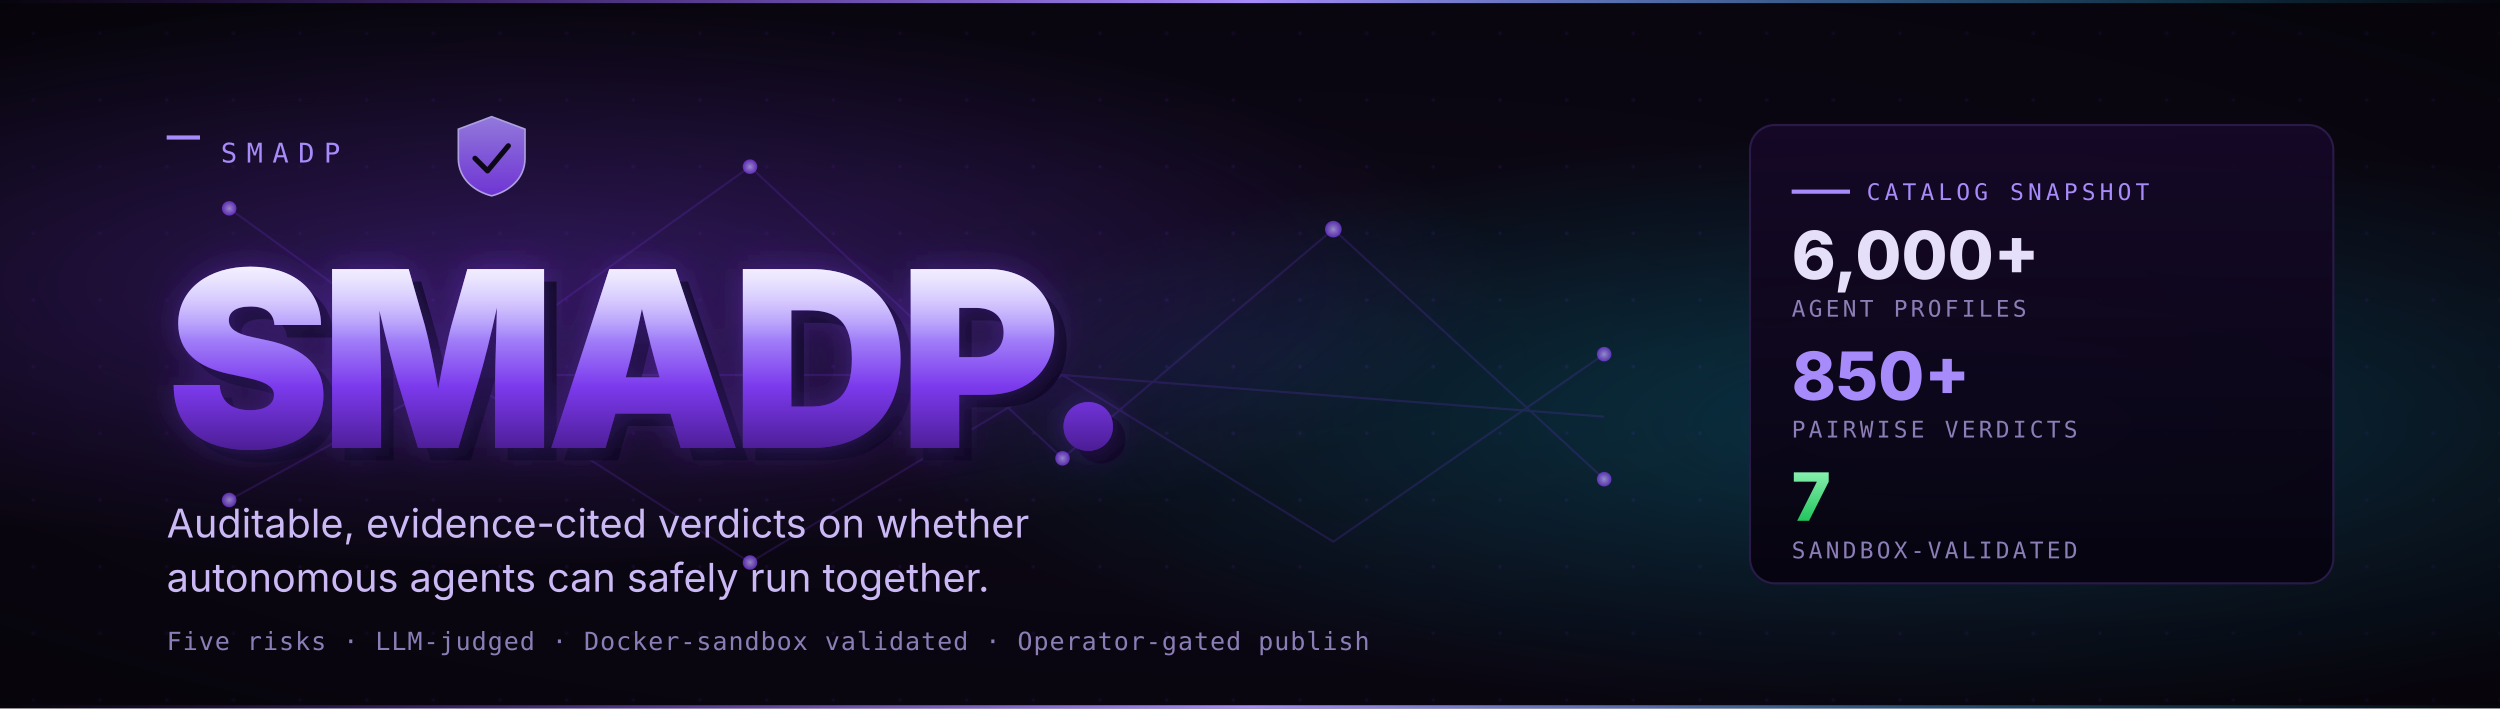
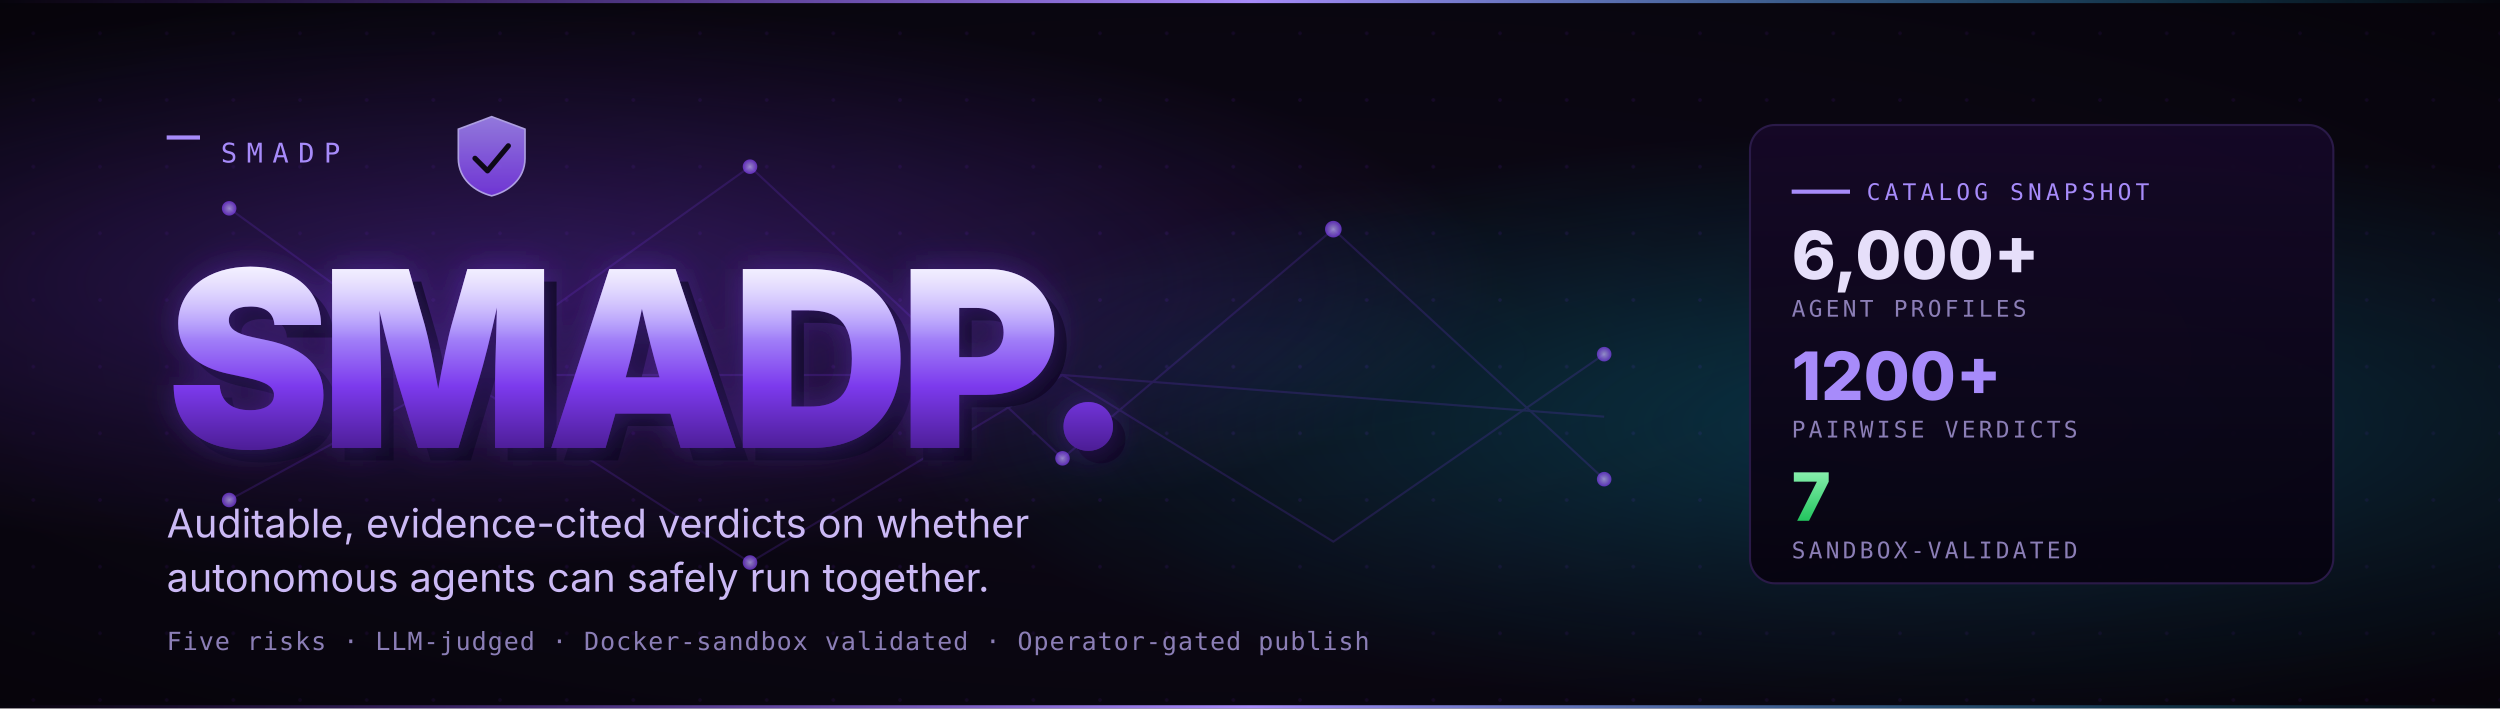
<svg xmlns="http://www.w3.org/2000/svg" viewBox="0 0 1200 340" width="1200" height="340" role="img" aria-label="SMADP — Safe Multi-Agent Deployment Platform">
  <defs>
    <pattern id="grid" x="0" y="0" width="32" height="32" patternUnits="userSpaceOnUse">
      <circle cx="16" cy="16" r="0.9" fill="#1a0b2e" />
    </pattern>
    <radialGradient id="bgVignette" cx="0.5" cy="0.5" r="0.75">
      <stop offset="0" stop-color="#0f0820" stop-opacity="0" />
      <stop offset="1" stop-color="#000000" stop-opacity="0.5" />
    </radialGradient>
    <radialGradient id="glowPurple" cx="0.2" cy="0.4" r="0.4">
      <stop offset="0" stop-color="#7C3AED" stop-opacity="0.42" />
      <stop offset="1" stop-color="#7C3AED" stop-opacity="0" />
    </radialGradient>
    <radialGradient id="glowCyan" cx="0.78" cy="0.6" r="0.42">
      <stop offset="0" stop-color="#06B6D4" stop-opacity="0.30" />
      <stop offset="1" stop-color="#06B6D4" stop-opacity="0" />
    </radialGradient>
    <linearGradient id="wordmark" x1="0%" y1="0%" x2="0%" y2="100%">
      <stop offset="0%" stop-color="#E5DEFF" />
      <stop offset="35%" stop-color="#A78BFA" />
      <stop offset="65%" stop-color="#7C3AED" />
      <stop offset="100%" stop-color="#4C1D95" />
    </linearGradient>
    <linearGradient id="wordmarkLight" x1="0%" y1="0%" x2="0%" y2="100%">
      <stop offset="0%" stop-color="#ffffff" stop-opacity="0.55" />
      <stop offset="40%" stop-color="#ffffff" stop-opacity="0" />
    </linearGradient>
    <filter id="glow" x="-10%" y="-30%" width="120%" height="160%">
      <feGaussianBlur stdDeviation="8" result="b" />
      <feMerge>
        <feMergeNode in="b" />
        <feMergeNode in="SourceGraphic" />
      </feMerge>
    </filter>
    <linearGradient id="stripe" x1="0%" y1="0%" x2="100%" y2="0%">
      <stop offset="0%" stop-color="#7C3AED" stop-opacity="0" />
      <stop offset="50%" stop-color="#A78BFA" stop-opacity="1" />
      <stop offset="100%" stop-color="#06B6D4" stop-opacity="0" />
    </linearGradient>
    <linearGradient id="panel" x1="0%" y1="0%" x2="0%" y2="100%">
      <stop offset="0%" stop-color="#150827" stop-opacity="0.95" />
      <stop offset="100%" stop-color="#06030f" stop-opacity="0.95" />
    </linearGradient>
    <linearGradient id="tierGreen" x1="0" y1="0" x2="0" y2="1">
      <stop offset="0" stop-color="#86EFAC" />
      <stop offset="1" stop-color="#22C55E" />
    </linearGradient>
    <linearGradient id="shieldFace" x1="0" y1="0" x2="0" y2="1">
      <stop offset="0" stop-color="#A78BFA" />
      <stop offset="1" stop-color="#7C3AED" />
    </linearGradient>
    <radialGradient id="node" cx="0.5" cy="0.5" r="0.5">
      <stop offset="0" stop-color="#C7B8FF" />
      <stop offset="1" stop-color="#7C3AED" />
    </radialGradient>
  </defs>
  <rect width="1200" height="340" fill="#0b0712" />
  <rect width="1200" height="340" fill="url(#grid)" />
  <rect width="1200" height="340" fill="url(#glowPurple)" />
  <rect width="1200" height="340" fill="url(#glowCyan)" />
  <rect width="1200" height="340" fill="url(#bgVignette)" />
  <rect x="0" y="0" width="1200" height="1.5" fill="url(#stripe)" />
  <rect x="0" y="338.5" width="1200" height="1.5" fill="url(#stripe)" />
  <g opacity="0.18" stroke="#7C3AED" stroke-width="1" fill="none">
    <path d="M 110 100 L 220 180 L 360 80 L 510 220 L 640 110 L 770 230" />
    <path d="M 110 240 L 220 180 L 360 270 L 510 180 L 640 260 L 770 170" />
    <path d="M 220 180 L 510 180 L 770 200" />
  </g>
  <g opacity="0.7">
    <circle cx="110" cy="100" r="3.5" fill="url(#node)" />
    <circle cx="220" cy="180" r="4" fill="url(#node)" />
    <circle cx="360" cy="80" r="3.5" fill="url(#node)" />
    <circle cx="510" cy="220" r="3.5" fill="url(#node)" />
    <circle cx="640" cy="110" r="4" fill="url(#node)" />
    <circle cx="770" cy="230" r="3.5" fill="url(#node)" />
    <circle cx="110" cy="240" r="3.5" fill="url(#node)" />
    <circle cx="360" cy="270" r="3.5" fill="url(#node)" />
    <circle cx="770" cy="170" r="3.5" fill="url(#node)" />
  </g>
  <g transform="translate(80, 78)">
    <rect x="0" y="-13" width="16" height="2" fill="#A78BFA" />
    <text x="26" y="0" font-family="ui-monospace, SFMono-Regular, Menlo, Monaco, Consolas, monospace" font-size="13" fill="#A78BFA" letter-spacing="0.35em">SMADP</text>
  </g>
  <g transform="translate(220, 56)" opacity="0.85">
    <path d="M 16 0 L 32 6 V 20 C 32 30 24 36 16 38 C 8 36 0 30 0 20 V 6 Z" fill="url(#shieldFace)" stroke="#C7B8FF" stroke-width="0.8" />
    <path d="M 8 20 L 14 26 L 24 14" fill="none" stroke="#0b0712" stroke-width="2.5" stroke-linecap="round" stroke-linejoin="round" />
  </g>
  <g transform="translate(80, 215)">
    <text font-family="Inter, system-ui, -apple-system, Segoe UI, Roboto, sans-serif" font-weight="900" font-size="118" fill="#0d0820" letter-spacing="-0.04em" transform="translate(6, 6)">SMADP.</text>
    <text font-family="Inter, system-ui, -apple-system, Segoe UI, Roboto, sans-serif" font-weight="900" font-size="118" fill="#7C3AED" fill-opacity="0.38" letter-spacing="-0.04em" filter="url(#glow)">SMADP.</text>
    <text font-family="Inter, system-ui, -apple-system, Segoe UI, Roboto, sans-serif" font-weight="900" font-size="118" fill="url(#wordmark)" letter-spacing="-0.04em">SMADP.</text>
    <text font-family="Inter, system-ui, -apple-system, Segoe UI, Roboto, sans-serif" font-weight="900" font-size="118" fill="url(#wordmarkLight)" letter-spacing="-0.04em">SMADP.</text>
  </g>
  <text x="80" y="258" font-family="Inter, system-ui, -apple-system, Segoe UI, Roboto, sans-serif" font-size="19" fill="#cbb9f5">
    Auditable, evidence-cited verdicts on whether
  </text>
  <text x="80" y="284" font-family="Inter, system-ui, -apple-system, Segoe UI, Roboto, sans-serif" font-size="19" fill="#cbb9f5">
    autonomous agents can safely run together.
  </text>
  <text x="80" y="312" font-family="ui-monospace, SFMono-Regular, Menlo, Monaco, Consolas, monospace" font-size="12" fill="#8b7eb6" letter-spacing="0.04em">
    Five risks · LLM-judged · Docker-sandbox validated · Operator-gated publish
  </text>
  <g transform="translate(840, 60)">
    <rect x="0" y="0" width="280" height="220" rx="12" fill="url(#panel)" stroke="#2a1a48" stroke-width="1" />
    <line x1="20" y1="32" x2="48" y2="32" stroke="#A78BFA" stroke-width="2" />
    <text x="56" y="36" font-family="ui-monospace, SFMono-Regular, Menlo, Monaco, Consolas, monospace" font-size="11" fill="#A78BFA" letter-spacing="0.18em">CATALOG SNAPSHOT</text>
    <text x="20" y="74" font-family="Inter, system-ui, sans-serif" font-weight="800" font-size="32" fill="#e6dffa">6,000+</text>
    <text x="20" y="92" font-family="ui-monospace, SFMono-Regular, Menlo, Monaco, Consolas, monospace" font-size="11" fill="#8b7eb6" letter-spacing="0.14em">AGENT PROFILES</text>
-     <text x="20" y="132" font-family="Inter, system-ui, sans-serif" font-weight="800" font-size="32" fill="#A78BFA">850+</text>
+     <text x="20" y="132" font-family="Inter, system-ui, sans-serif" font-weight="800" font-size="32" fill="#A78BFA">1200+</text>
    <text x="20" y="150" font-family="ui-monospace, SFMono-Regular, Menlo, Monaco, Consolas, monospace" font-size="11" fill="#8b7eb6" letter-spacing="0.14em">PAIRWISE VERDICTS</text>
    <text x="20" y="190" font-family="Inter, system-ui, sans-serif" font-weight="800" font-size="32" fill="url(#tierGreen)">7</text>
    <text x="20" y="208" font-family="ui-monospace, SFMono-Regular, Menlo, Monaco, Consolas, monospace" font-size="11" fill="#8b7eb6" letter-spacing="0.14em">SANDBOX-VALIDATED</text>
  </g>
</svg>
